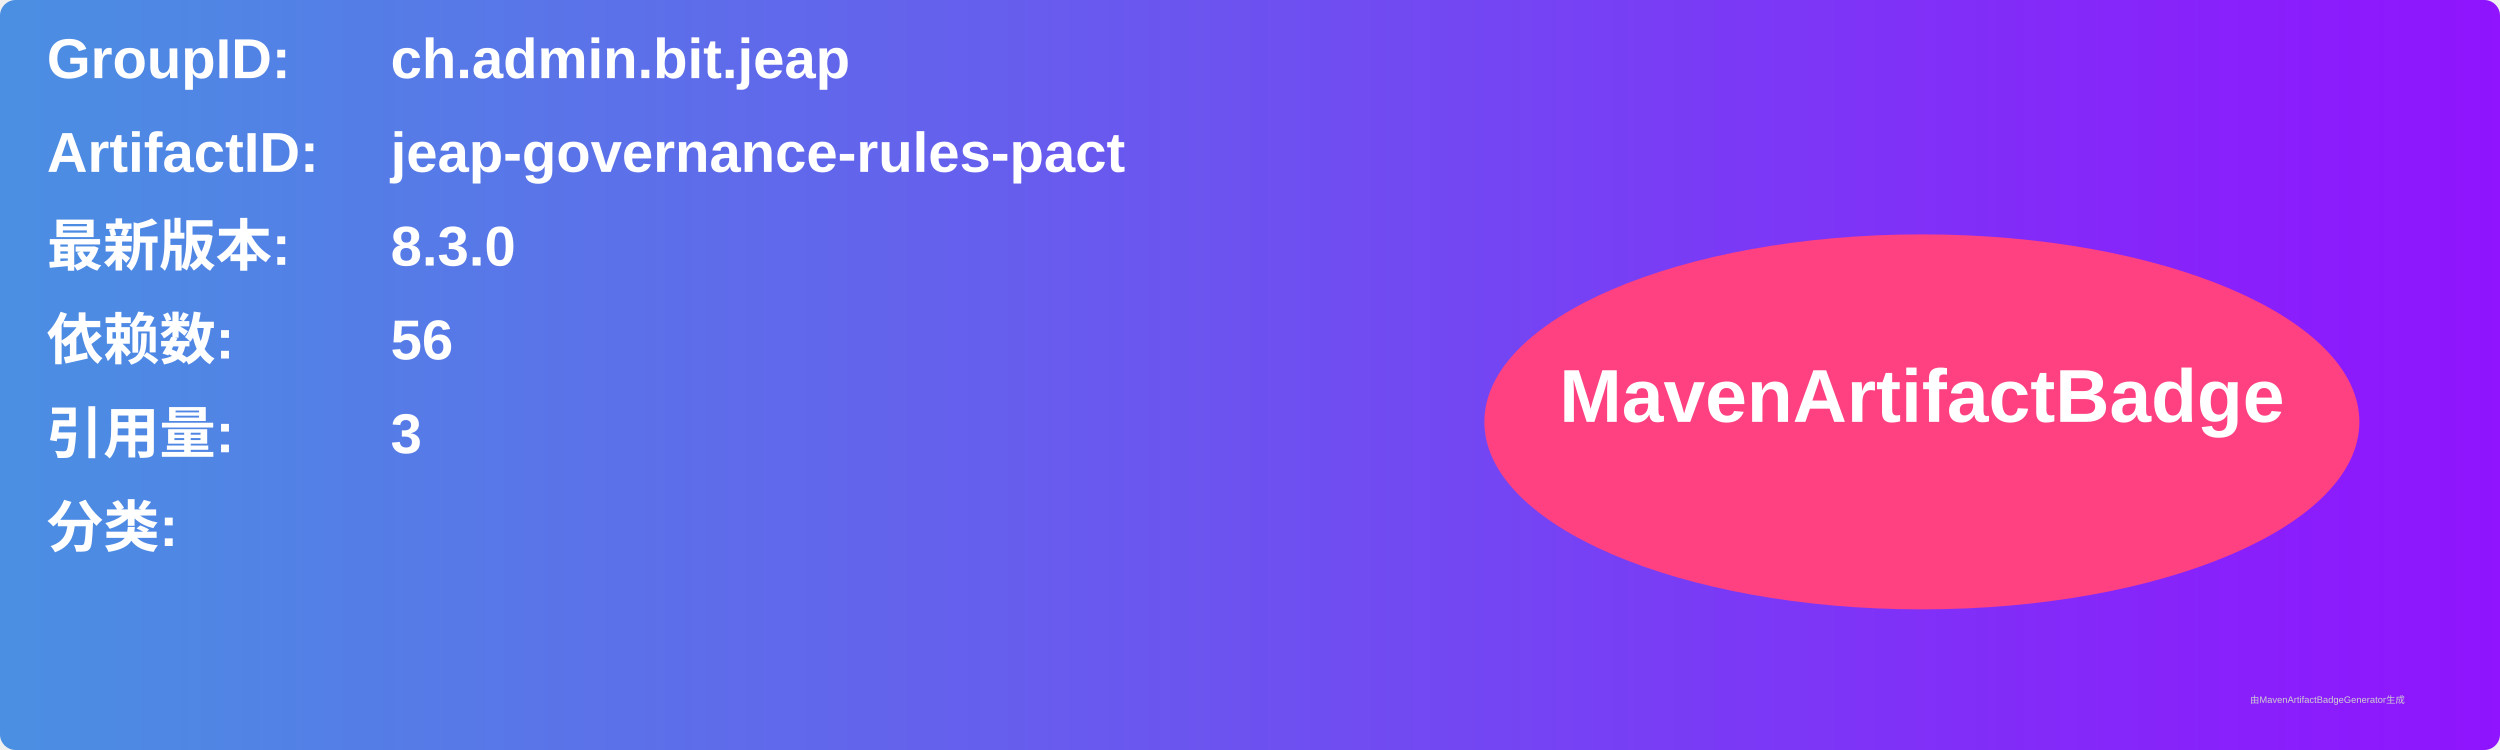
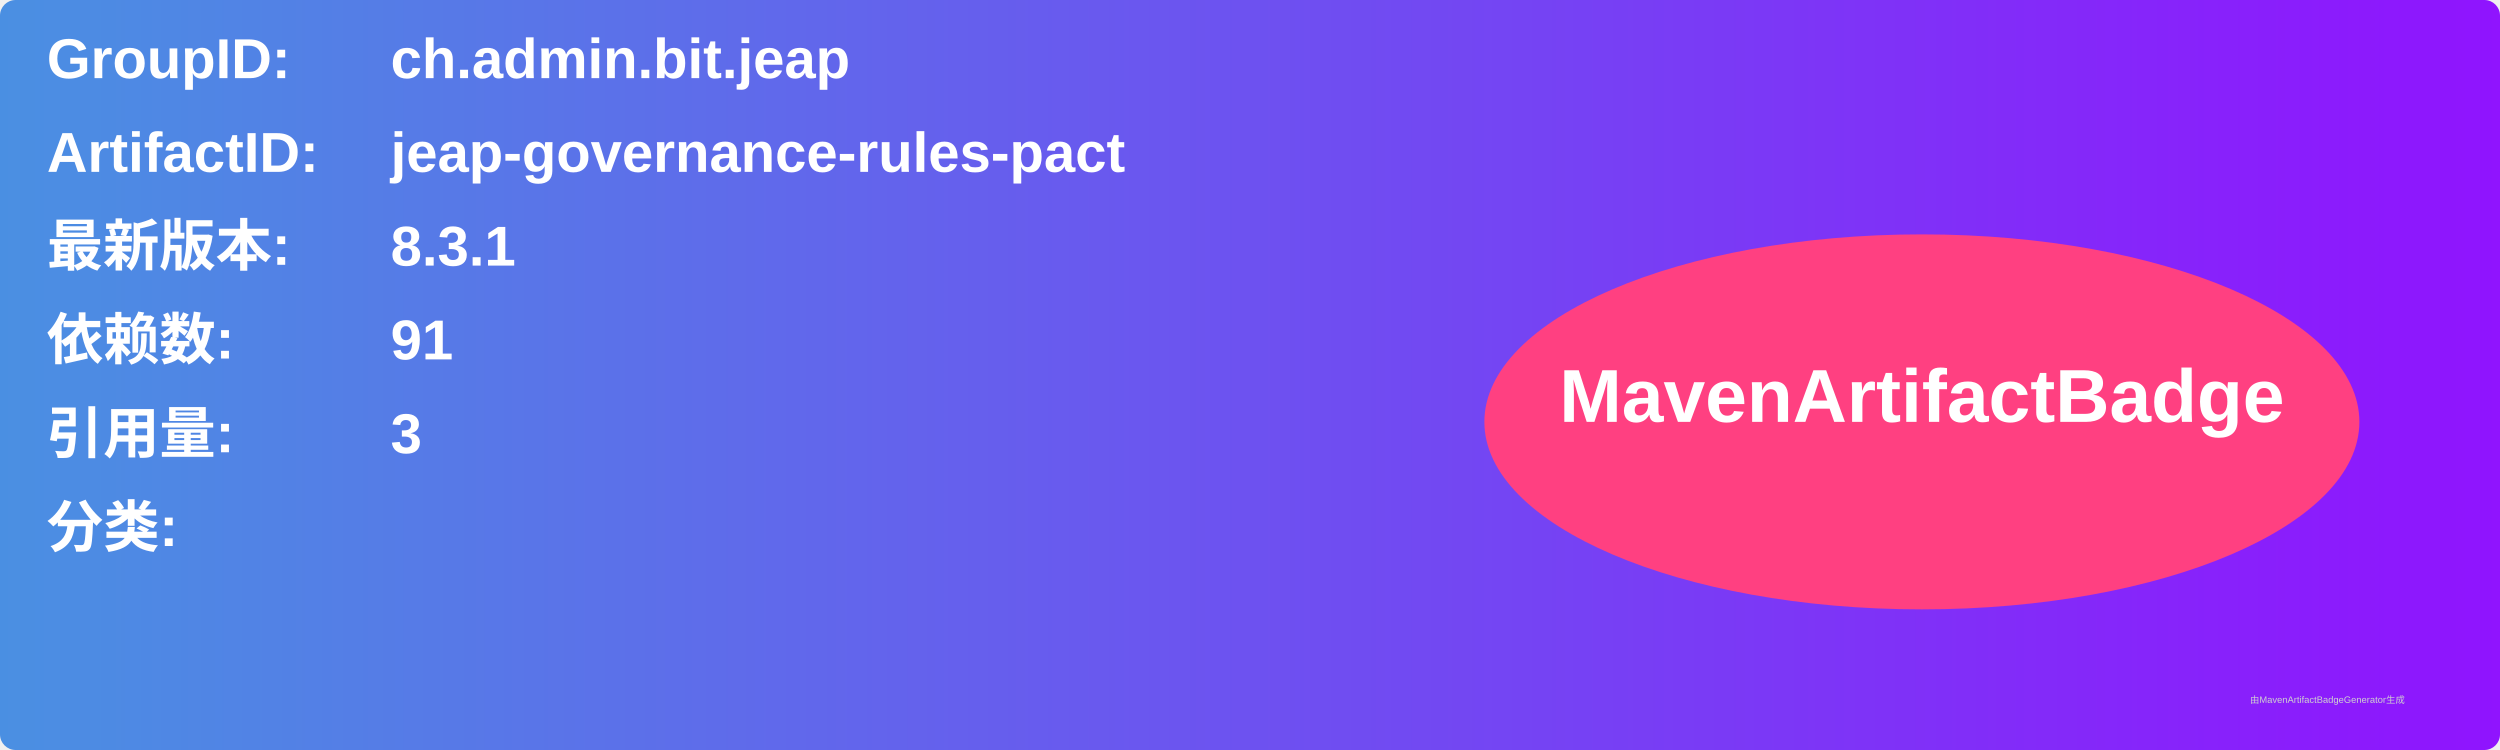
<svg xmlns="http://www.w3.org/2000/svg" width="800" height="240" viewBox="0 0 800 240">
  <linearGradient id="grad" x1="0%" y1="0%" x2="100%" y2="0%">
    <stop offset="0%" stop-color="#4a90e2" />
    <stop offset="100%" stop-color="#9013fe" />
  </linearGradient>
  <rect width="100%" height="100%" rx="5" ry="5" fill="url(#grad)" />
  <g transform="translate(15, 15)">
    <text x="0" y="10" font-family="Arial" font-size="18" fill="white" font-weight="bold" width="260">GroupID:</text>
    <text x="110" y="10" font-family="Arial" font-size="18" fill="white" font-weight="bold" width="460">ch.admin.bit.jeap</text>
    <text x="0" y="40" font-family="Arial" font-size="18" fill="white" font-weight="bold" width="260">ArtifactID:</text>
    <text x="110" y="40" font-family="Arial" font-size="18" fill="white" font-weight="bold" width="460">jeap-governance-rules-pact</text>
    <text x="0" y="70" font-family="Arial" font-size="18" fill="white" font-weight="bold">最新版本:</text>
    <text x="110" y="70" font-family="Arial" font-size="18" fill="white" font-weight="bold">
-       <tspan font-weight="bold">8.3.0</tspan>
+       <tspan font-weight="bold">8.3.1</tspan>
    </text>
    <text x="0" y="100" font-family="Arial" font-size="18" fill="white" font-weight="bold">依赖数: </text>
    <text x="110" y="100" font-family="Arial" font-size="18" fill="white">
-       <tspan font-weight="bold">56</tspan>
+       <tspan font-weight="bold">91</tspan>
    </text>
    <text x="0" y="130" font-family="Arial" font-size="18" fill="white" font-weight="bold">引用量: </text>
    <text x="110" y="130" font-family="Arial" font-size="18" fill="white">
      <tspan font-weight="bold">3</tspan>
    </text>
    <text x="0" y="160" font-family="Arial" font-size="18" fill="white" font-weight="bold">分类:</text>
    <text x="10" y="190" font-family="Arial" font-size="10" fill="white">
      <tspan font-weight="bold" />
    </text>
    <ellipse cx="600" cy="120" rx="140" ry="60" fill="#ff4081" />
    <text x="600" y="120" text-anchor="middle" font-family="Arial" font-size="24" fill="white" font-weight="bold">MavenArtifactBadge</text>
  </g>
  <text x="720" y="225" font-family="Arial" font-size="3" fill="#d0d0d0">由MavenArtifactBadgeGenerator生成</text>
</svg>
